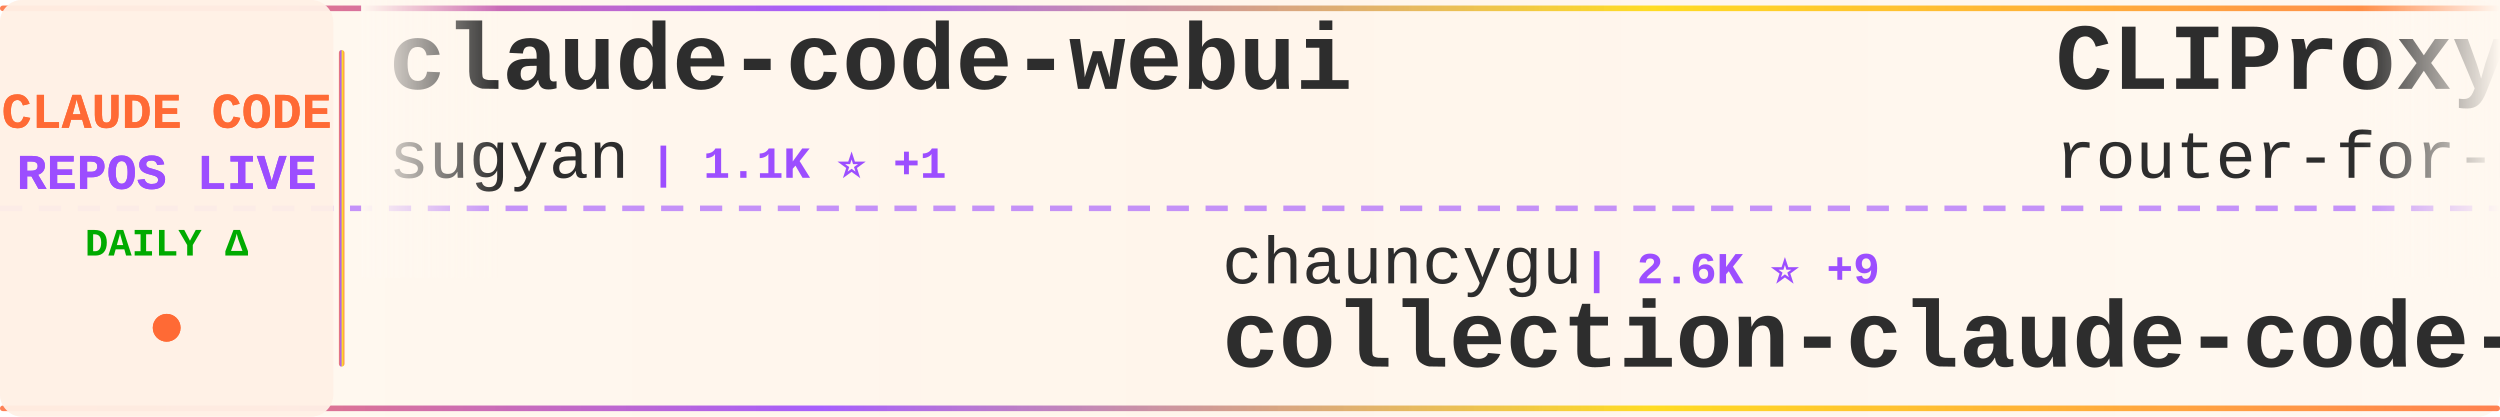
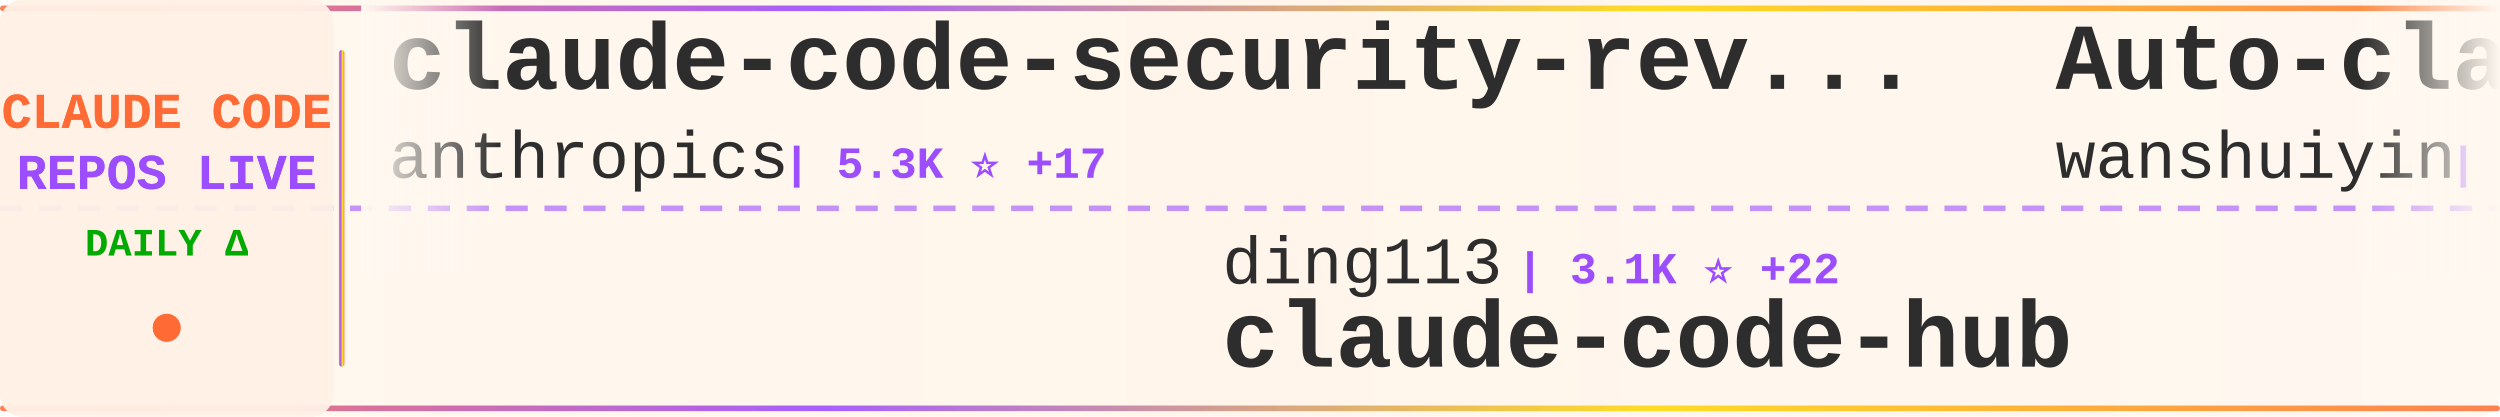
<svg xmlns="http://www.w3.org/2000/svg" width="900" height="150">
  <defs>
    <linearGradient id="tickerBg" x1="0%" y1="0%" x2="100%" y2="0%">
      <stop offset="0%" style="stop-color:#fff8f0;stop-opacity:0.98" />
      <stop offset="50%" style="stop-color:#fff5eb;stop-opacity:1" />
      <stop offset="100%" style="stop-color:#fff8f0;stop-opacity:0.98" />
    </linearGradient>
    <linearGradient id="borderGrad" x1="0%" y1="0%" x2="100%" y2="0%">
      <stop offset="0%" style="stop-color:#FF6B35;stop-opacity:0.85">
        <animate attributeName="stop-opacity" values="0.85;1;0.85" dur="2s" repeatCount="indefinite" />
      </stop>
      <stop offset="33%" style="stop-color:#9C4EFF;stop-opacity:0.9">
        <animate attributeName="stop-opacity" values="0.9;1;0.9" dur="2.2s" repeatCount="indefinite" />
      </stop>
      <stop offset="66%" style="stop-color:#FFD700;stop-opacity:0.85">
        <animate attributeName="stop-opacity" values="0.85;1;0.85" dur="1.8s" repeatCount="indefinite" />
      </stop>
      <stop offset="100%" style="stop-color:#FF6B35;stop-opacity:0.85">
        <animate attributeName="stop-opacity" values="0.85;1;0.85" dur="2s" repeatCount="indefinite" />
      </stop>
    </linearGradient>
    <filter id="textGlow">
      <feGaussianBlur stdDeviation="0.15" result="coloredBlur" />
      <feMerge>
        <feMergeNode in="coloredBlur" />
        <feMergeNode in="SourceGraphic" />
      </feMerge>
    </filter>
    <filter id="metricGlow">
      <feGaussianBlur stdDeviation="0.2" result="coloredBlur" />
      <feMerge>
        <feMergeNode in="coloredBlur" />
        <feMergeNode in="SourceGraphic" />
      </feMerge>
    </filter>
    <linearGradient id="leftFade" x1="0%" y1="0%" x2="100%" y2="0%">
      <stop offset="0%" style="stop-color:#fff8f0;stop-opacity:1" />
      <stop offset="100%" style="stop-color:#fff8f0;stop-opacity:0" />
    </linearGradient>
    <linearGradient id="rightFade" x1="0%" y1="0%" x2="100%" y2="0%">
      <stop offset="0%" style="stop-color:#fff8f0;stop-opacity:0" />
      <stop offset="100%" style="stop-color:#fff8f0;stop-opacity:1" />
    </linearGradient>
  </defs>
  <rect width="900" height="150" fill="url(#tickerBg)" rx="8" />
  <rect x="0" y="2" width="900" height="2" fill="url(#borderGrad)" rx="1" />
  <rect x="0" y="146" width="900" height="2" fill="url(#borderGrad)" rx="1" />
  <line x1="0" y1="75" x2="900" y2="75" stroke="#9C4EFF" stroke-width="2" stroke-dasharray="8 6" opacity="0.6" />
  <rect x="0" y="0" width="120" height="150" fill="#fff0e6" opacity="0.95" rx="8" />
  <text x="60" y="46" font-family="'Courier New', monospace" font-size="18" font-weight="bold" fill="#FF6B35" text-anchor="middle" filter="url(#textGlow)">
    CLAUDE CODE
  </text>
  <text x="60" y="68" font-family="'Courier New', monospace" font-size="18" font-weight="bold" fill="#9C4EFF" text-anchor="middle" filter="url(#textGlow)">
    REPOS LIVE
  </text>
  <text x="60" y="92" font-family="'Courier New', monospace" font-size="14" font-weight="bold" fill="#00aa00" text-anchor="middle">
    DAILY Δ
  </text>
  <circle cx="60" cy="118" r="5" fill="#FF6B35" filter="url(#metricGlow)">
    <animate attributeName="r" values="4;6;4" dur="1.5s" repeatCount="indefinite" />
    <animate attributeName="opacity" values="0.6;1;0.6" dur="1.5s" repeatCount="indefinite" />
  </circle>
  <rect x="122" y="18" width="2" height="114" fill="url(#borderGrad)" rx="1" />
  <clipPath id="tickerClip">
    <rect x="130" y="0" width="770" height="150" />
  </clipPath>
  <g clip-path="url(#tickerClip)">
    <g id="tickerItems">
      <animateTransform attributeName="transform" attributeType="XML" type="translate" from="0 0" to="-3000 0" dur="54s" repeatCount="indefinite" />
      <g transform="translate(0, 0)">
-         <text x="140" y="32" font-family="'Courier New', monospace" font-size="34" font-weight="bold" fill="#2d2d2d">claude-code-webui</text>
-         <text x="140" y="64" font-family="'Courier New', monospace" font-size="24" font-weight="normal" fill="#2d2d2d" opacity="1.0">sugyan</text>
-         <text x="234" y="64" font-family="'Courier New', monospace" font-size="16" font-weight="bold" fill="#9C4EFF"> | 1.1K ⭐ +1</text>
+         <text x="140" y="32" font-family="'Courier New', monospace" font-size="34" font-weight="bold" fill="#2d2d2d">claude-code-security-rev...</text>
+         <text x="140" y="64" font-family="'Courier New', monospace" font-size="24" font-weight="normal" fill="#2d2d2d" opacity="1.0">anthropics</text>
+         <text x="282" y="64" font-family="'Courier New', monospace" font-size="16" font-weight="bold" fill="#9C4EFF"> | 5.3K ⭐ +17</text>
      </g>
      <g transform="translate(300, 0)">
-         <text x="140" y="102" font-family="'Courier New', monospace" font-size="24" font-weight="normal" fill="#2d2d2d" opacity="1.0">chauncygu</text>
-         <text x="270" y="102" font-family="'Courier New', monospace" font-size="16" font-weight="bold" fill="#9C4EFF"> | 2.6K ⭐ +9</text>
-         <text x="140" y="132" font-family="'Courier New', monospace" font-size="34" font-weight="bold" fill="#2d2d2d">collection-claude-code-s...</text>
+         <text x="140" y="102" font-family="'Courier New', monospace" font-size="24" font-weight="normal" fill="#2d2d2d" opacity="1.0">ding113</text>
+         <text x="246" y="102" font-family="'Courier New', monospace" font-size="16" font-weight="bold" fill="#9C4EFF"> | 3.1K ⭐ +22</text>
+         <text x="140" y="132" font-family="'Courier New', monospace" font-size="34" font-weight="bold" fill="#2d2d2d">claude-code-hub</text>
      </g>
      <g transform="translate(600, 0)">
-         <text x="140" y="32" font-family="'Courier New', monospace" font-size="34" font-weight="bold" fill="#2d2d2d">CLIProxyAPI</text>
-         <text x="140" y="64" font-family="'Courier New', monospace" font-size="24" font-weight="normal" fill="#2d2d2d" opacity="1.0">router-for-me</text>
-         <text x="318" y="64" font-family="'Courier New', monospace" font-size="16" font-weight="bold" fill="#9C4EFF"> | 37.6K ⭐ +110</text>
+         <text x="140" y="32" font-family="'Courier New', monospace" font-size="34" font-weight="bold" fill="#2d2d2d">Auto-claude-code-researc...</text>
+         <text x="140" y="64" font-family="'Courier New', monospace" font-size="24" font-weight="normal" fill="#2d2d2d" opacity="1.0">wanshuiyin</text>
+         <text x="282" y="64" font-family="'Courier New', monospace" font-size="16" font-weight="bold" fill="#9C4EFF"> | 12.2K ⭐ +71</text>
      </g>
      <g transform="translate(900, 0)">
-         <text x="140" y="102" font-family="'Courier New', monospace" font-size="24" font-weight="normal" fill="#2d2d2d" opacity="1.0">lintsinghua</text>
-         <text x="294" y="102" font-family="'Courier New', monospace" font-size="16" font-weight="bold" fill="#9C4EFF"> | 3.7K ⭐ +8</text>
-         <text x="140" y="132" font-family="'Courier New', monospace" font-size="34" font-weight="bold" fill="#2d2d2d">claude-code-book</text>
+         <text x="140" y="102" font-family="'Courier New', monospace" font-size="24" font-weight="normal" fill="#2d2d2d" opacity="1.0">Windy3f3f3f3f</text>
+         <text x="318" y="102" font-family="'Courier New', monospace" font-size="16" font-weight="bold" fill="#9C4EFF"> | 2.7K ⭐ +8</text>
+         <text x="140" y="132" font-family="'Courier New', monospace" font-size="34" font-weight="bold" fill="#2d2d2d">how-claude-code-works</text>
      </g>
      <g transform="translate(1200, 0)">
        <text x="140" y="32" font-family="'Courier New', monospace" font-size="34" font-weight="bold" fill="#2d2d2d">Claude-code</text>
        <text x="140" y="64" font-family="'Courier New', monospace" font-size="24" font-weight="normal" fill="#2d2d2d" opacity="1.0">zstmfhy</text>
        <text x="246" y="64" font-family="'Courier New', monospace" font-size="16" font-weight="bold" fill="#9C4EFF"> | 190 ⭐</text>
      </g>
      <g transform="translate(1500, 0)">
-         <text x="140" y="102" font-family="'Courier New', monospace" font-size="24" font-weight="normal" fill="#2d2d2d" opacity="1.0">multica-ai</text>
-         <text x="282" y="102" font-family="'Courier New', monospace" font-size="16" font-weight="bold" fill="#9C4EFF"> | 176.3K ⭐ +809</text>
-         <text x="140" y="132" font-family="'Courier New', monospace" font-size="34" font-weight="bold" fill="#2d2d2d">andrej-karpathy-skills</text>
+         <text x="140" y="102" font-family="'Courier New', monospace" font-size="24" font-weight="normal" fill="#2d2d2d" opacity="1.0">disler</text>
+         <text x="234" y="102" font-family="'Courier New', monospace" font-size="16" font-weight="bold" fill="#9C4EFF"> | 3.8K ⭐ +3</text>
+         <text x="140" y="132" font-family="'Courier New', monospace" font-size="34" font-weight="bold" fill="#2d2d2d">claude-code-hooks-master...</text>
      </g>
      <g transform="translate(1800, 0)">
-         <text x="140" y="32" font-family="'Courier New', monospace" font-size="34" font-weight="bold" fill="#2d2d2d">claude-code-source-code</text>
-         <text x="140" y="64" font-family="'Courier New', monospace" font-size="24" font-weight="normal" fill="#2d2d2d" opacity="1.0">777genius</text>
-         <text x="270" y="64" font-family="'Courier New', monospace" font-size="16" font-weight="bold" fill="#9C4EFF"> | 916 ⭐</text>
+         <text x="140" y="32" font-family="'Courier New', monospace" font-size="34" font-weight="bold" fill="#2d2d2d">claude-code-local</text>
+         <text x="140" y="64" font-family="'Courier New', monospace" font-size="24" font-weight="normal" fill="#2d2d2d" opacity="1.0">nicedreamzapp</text>
+         <text x="318" y="64" font-family="'Courier New', monospace" font-size="16" font-weight="bold" fill="#9C4EFF"> | 2.8K ⭐ +1</text>
      </g>
      <g transform="translate(2100, 0)">
-         <text x="140" y="102" font-family="'Courier New', monospace" font-size="24" font-weight="normal" fill="#2d2d2d" opacity="1.0">davila7</text>
-         <text x="246" y="102" font-family="'Courier New', monospace" font-size="16" font-weight="bold" fill="#9C4EFF"> | 28.1K ⭐ +33</text>
-         <text x="140" y="132" font-family="'Courier New', monospace" font-size="34" font-weight="bold" fill="#2d2d2d">claude-code-templates</text>
-       </g>
-       <g transform="translate(2400, 0)">
-         <text x="140" y="32" font-family="'Courier New', monospace" font-size="34" font-weight="bold" fill="#2d2d2d">claude-coder</text>
-         <text x="140" y="64" font-family="'Courier New', monospace" font-size="24" font-weight="normal" fill="#2d2d2d" opacity="1.0">kodu-ai</text>
-         <text x="246" y="64" font-family="'Courier New', monospace" font-size="16" font-weight="bold" fill="#9C4EFF"> | 5.3K ⭐</text>
-       </g>
-       <g transform="translate(2700, 0)">
        <text x="140" y="102" font-family="'Courier New', monospace" font-size="24" font-weight="normal" fill="#2d2d2d" opacity="1.0">ghuntley</text>
        <text x="258" y="102" font-family="'Courier New', monospace" font-size="16" font-weight="bold" fill="#9C4EFF"> | 985 ⭐</text>
        <text x="140" y="132" font-family="'Courier New', monospace" font-size="34" font-weight="bold" fill="#2d2d2d">claude-code-source-code-...</text>
      </g>
+       <g transform="translate(2400, 0)">
+         <text x="140" y="32" font-family="'Courier New', monospace" font-size="34" font-weight="bold" fill="#2d2d2d">claude-code-showcase</text>
+         <text x="140" y="64" font-family="'Courier New', monospace" font-size="24" font-weight="normal" fill="#2d2d2d" opacity="1.0">ChrisWiles</text>
+         <text x="282" y="64" font-family="'Courier New', monospace" font-size="16" font-weight="bold" fill="#9C4EFF"> | 6.0K ⭐ +4</text>
+       </g>
+       <g transform="translate(2700, 0)">
+         <text x="140" y="102" font-family="'Courier New', monospace" font-size="24" font-weight="normal" fill="#2d2d2d" opacity="1.0">andrew-kramer-inno</text>
+         <text x="378" y="102" font-family="'Courier New', monospace" font-size="16" font-weight="bold" fill="#9C4EFF"> | 591 ⭐</text>
+         <text x="140" y="132" font-family="'Courier New', monospace" font-size="34" font-weight="bold" fill="#2d2d2d">claude-code-source-build</text>
+       </g>
      <g transform="translate(3000, 0)">
-         <text x="140" y="32" font-family="'Courier New', monospace" font-size="34" font-weight="bold" fill="#2d2d2d">claude-code-webui</text>
-         <text x="140" y="64" font-family="'Courier New', monospace" font-size="24" font-weight="normal" fill="#2d2d2d" opacity="1.0">sugyan</text>
-         <text x="234" y="64" font-family="'Courier New', monospace" font-size="16" font-weight="bold" fill="#9C4EFF"> | 1.1K ⭐ +1</text>
+         <text x="140" y="32" font-family="'Courier New', monospace" font-size="34" font-weight="bold" fill="#2d2d2d">claude-code-security-rev...</text>
+         <text x="140" y="64" font-family="'Courier New', monospace" font-size="24" font-weight="normal" fill="#2d2d2d" opacity="1.0">anthropics</text>
+         <text x="282" y="64" font-family="'Courier New', monospace" font-size="16" font-weight="bold" fill="#9C4EFF"> | 5.3K ⭐ +17</text>
      </g>
      <g transform="translate(3300, 0)">
-         <text x="140" y="102" font-family="'Courier New', monospace" font-size="24" font-weight="normal" fill="#2d2d2d" opacity="1.0">chauncygu</text>
-         <text x="270" y="102" font-family="'Courier New', monospace" font-size="16" font-weight="bold" fill="#9C4EFF"> | 2.6K ⭐ +9</text>
-         <text x="140" y="132" font-family="'Courier New', monospace" font-size="34" font-weight="bold" fill="#2d2d2d">collection-claude-code-s...</text>
+         <text x="140" y="102" font-family="'Courier New', monospace" font-size="24" font-weight="normal" fill="#2d2d2d" opacity="1.0">ding113</text>
+         <text x="246" y="102" font-family="'Courier New', monospace" font-size="16" font-weight="bold" fill="#9C4EFF"> | 3.1K ⭐ +22</text>
+         <text x="140" y="132" font-family="'Courier New', monospace" font-size="34" font-weight="bold" fill="#2d2d2d">claude-code-hub</text>
      </g>
      <g transform="translate(3600, 0)">
-         <text x="140" y="32" font-family="'Courier New', monospace" font-size="34" font-weight="bold" fill="#2d2d2d">CLIProxyAPI</text>
-         <text x="140" y="64" font-family="'Courier New', monospace" font-size="24" font-weight="normal" fill="#2d2d2d" opacity="1.0">router-for-me</text>
-         <text x="318" y="64" font-family="'Courier New', monospace" font-size="16" font-weight="bold" fill="#9C4EFF"> | 37.6K ⭐ +110</text>
+         <text x="140" y="32" font-family="'Courier New', monospace" font-size="34" font-weight="bold" fill="#2d2d2d">Auto-claude-code-researc...</text>
+         <text x="140" y="64" font-family="'Courier New', monospace" font-size="24" font-weight="normal" fill="#2d2d2d" opacity="1.0">wanshuiyin</text>
+         <text x="282" y="64" font-family="'Courier New', monospace" font-size="16" font-weight="bold" fill="#9C4EFF"> | 12.2K ⭐ +71</text>
      </g>
      <g transform="translate(3900, 0)">
-         <text x="140" y="102" font-family="'Courier New', monospace" font-size="24" font-weight="normal" fill="#2d2d2d" opacity="1.0">lintsinghua</text>
-         <text x="294" y="102" font-family="'Courier New', monospace" font-size="16" font-weight="bold" fill="#9C4EFF"> | 3.7K ⭐ +8</text>
-         <text x="140" y="132" font-family="'Courier New', monospace" font-size="34" font-weight="bold" fill="#2d2d2d">claude-code-book</text>
+         <text x="140" y="102" font-family="'Courier New', monospace" font-size="24" font-weight="normal" fill="#2d2d2d" opacity="1.0">Windy3f3f3f3f</text>
+         <text x="318" y="102" font-family="'Courier New', monospace" font-size="16" font-weight="bold" fill="#9C4EFF"> | 2.7K ⭐ +8</text>
+         <text x="140" y="132" font-family="'Courier New', monospace" font-size="34" font-weight="bold" fill="#2d2d2d">how-claude-code-works</text>
      </g>
    </g>
  </g>
  <rect x="130" y="0" width="50" height="100" fill="url(#leftFade)" />
  <rect x="850" y="0" width="50" height="100" fill="url(#rightFade)" />
</svg>
